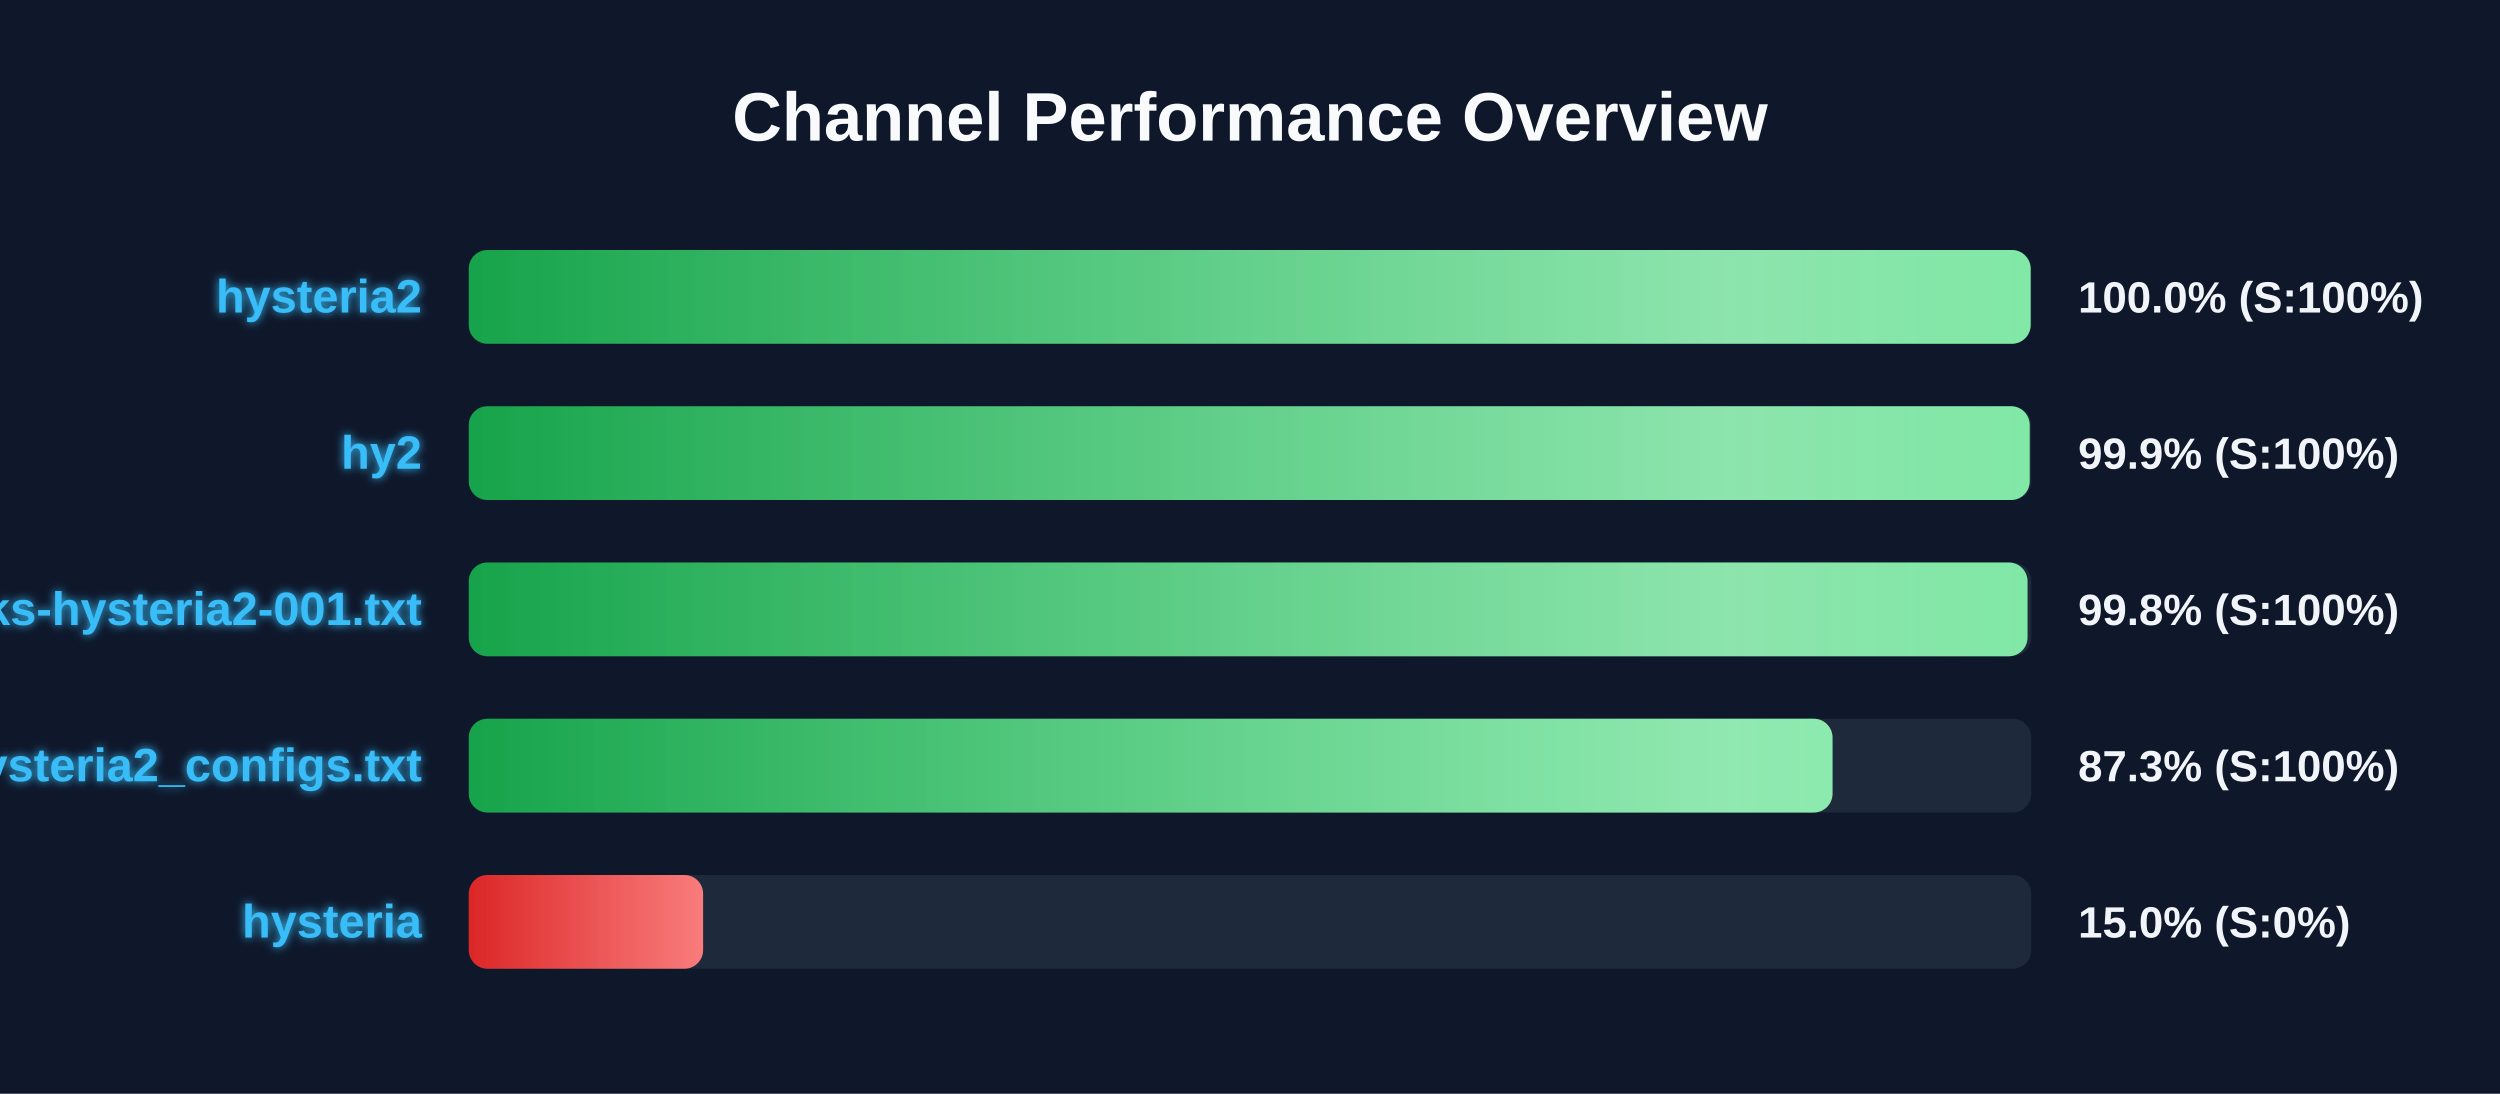
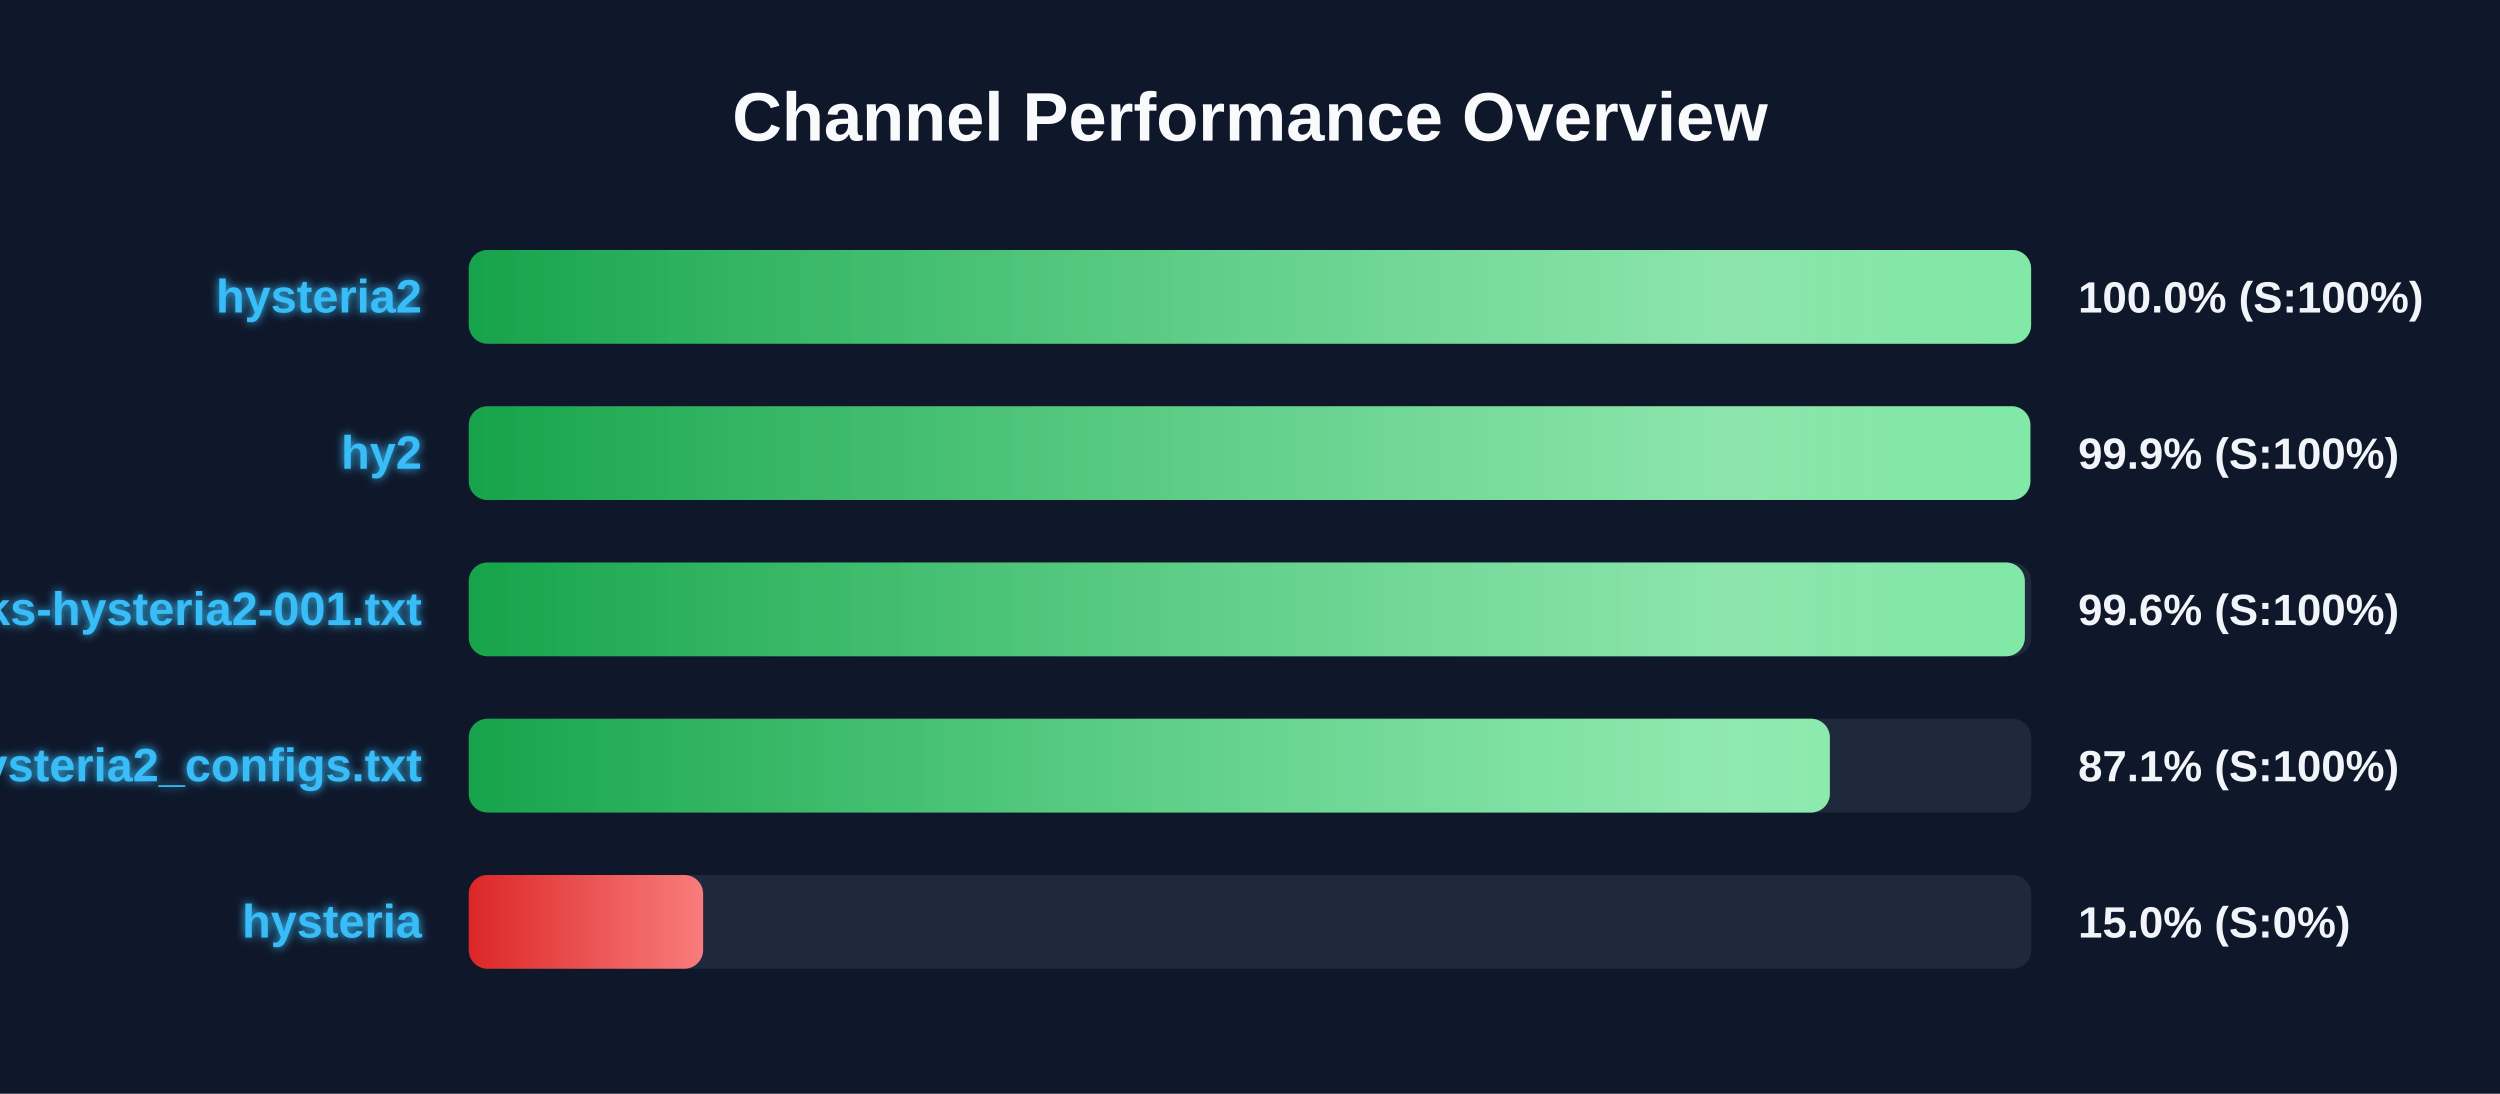
<svg xmlns="http://www.w3.org/2000/svg" width="800" height="350" version="1.1">
  <defs>
    <linearGradient id="grad-green" x1="0%" y1="0%" x2="100%" y2="0%">
      <stop offset="0%" stop-color="#16a34a" />
      <stop offset="100%" stop-color="#4ade80" />
    </linearGradient>
    <linearGradient id="grad-yellow" x1="0%" y1="0%" x2="100%" y2="0%">
      <stop offset="0%" stop-color="#ca8a04" />
      <stop offset="100%" stop-color="#fde047" />
    </linearGradient>
    <linearGradient id="grad-red" x1="0%" y1="0%" x2="100%" y2="0%">
      <stop offset="0%" stop-color="#dc2626" />
      <stop offset="100%" stop-color="#f87171" />
    </linearGradient>
    <linearGradient id="shimmer" x1="0%" y1="0%" x2="100%" y2="0%">
      <stop offset="0%" stop-color="rgba(255,255,255,0)" />
      <stop offset="50%" stop-color="rgba(255,255,255,0.4)" />
      <stop offset="100%" stop-color="rgba(255,255,255,0)" />
    </linearGradient>
    <filter id="glow" x="-20%" y="-20%" width="140%" height="140%">
      <feGaussianBlur stdDeviation="1.5" result="blur" />
      <feComposite in="SourceGraphic" in2="blur" operator="over" />
    </filter>
  </defs>
  <style>
        .bg-rect { fill: #0f172a; }
        .title { font: bold 22px 'Segoe UI', Arial, sans-serif; fill: #f8fafc; }
        .row { font: bold 15px 'Segoe UI', Arial, sans-serif; fill: #38bdf8; filter: url(#glow); }
        .score { font: bold 14px 'Segoe UI', Arial, sans-serif; fill: #f1f5f9; }
        @keyframes shimmer-anim {
            0% { transform: translateX(-100%); }
            100% { transform: translateX(200%); }
        }
        .shimmer-rect {
            animation: shimmer-anim 2.5s infinite linear;
        }
    </style>
  <rect width="100%" height="100%" class="bg-rect" />
  <text x="400" y="45" text-anchor="middle" class="title">Channel Performance Overview</text>
  <rect x="150" y="80" width="500" height="30" fill="#1e293b" rx="6" />
  <clipPath id="clip-0">
-     <rect x="150" y="80" width="499.8" height="30" rx="6" />
+     <rect x="150" y="80" width="499.95" height="30" rx="6" />
  </clipPath>
-   <rect x="150" y="80" width="499.8" height="30" fill="url(#grad-green)" rx="6" />
+   <rect x="150" y="80" width="499.95" height="30" fill="url(#grad-green)" rx="6" />
  <g clip-path="url(#clip-0)">
    <rect x="150" y="80" width="100%" height="30" fill="url(#shimmer)" class="shimmer-rect" />
  </g>
  <text x="135" y="100" text-anchor="end" class="row">hysteria2</text>
  <text x="665" y="100" text-anchor="start" class="score">100.0% (S:100%)</text>
  <rect x="150" y="130" width="500" height="30" fill="#1e293b" rx="6" />
  <clipPath id="clip-1">
-     <rect x="150" y="130" width="499.5" height="30" rx="6" />
+     <rect x="150" y="130" width="499.7" height="30" rx="6" />
  </clipPath>
-   <rect x="150" y="130" width="499.5" height="30" fill="url(#grad-green)" rx="6" />
+   <rect x="150" y="130" width="499.7" height="30" fill="url(#grad-green)" rx="6" />
  <g clip-path="url(#clip-1)">
    <rect x="150" y="130" width="100%" height="30" fill="url(#shimmer)" class="shimmer-rect" />
  </g>
  <text x="135" y="150" text-anchor="end" class="row">hy2</text>
  <text x="665" y="150" text-anchor="start" class="score">99.9% (S:100%)</text>
  <rect x="150" y="180" width="500" height="30" fill="#1e293b" rx="6" />
  <clipPath id="clip-2">
-     <rect x="150" y="180" width="498.8" height="30" rx="6" />
+     <rect x="150" y="180" width="497.95" height="30" rx="6" />
  </clipPath>
-   <rect x="150" y="180" width="498.8" height="30" fill="url(#grad-green)" rx="6" />
+   <rect x="150" y="180" width="497.95" height="30" fill="url(#grad-green)" rx="6" />
  <g clip-path="url(#clip-2)">
    <rect x="150" y="180" width="100%" height="30" fill="url(#shimmer)" class="shimmer-rect" />
  </g>
  <text x="135" y="200" text-anchor="end" class="row">EbraSha-Protocol-Chunks-hysteria2-001.txt</text>
-   <text x="665" y="200" text-anchor="start" class="score">99.8% (S:100%)</text>
+   <text x="665" y="200" text-anchor="start" class="score">99.6% (S:100%)</text>
  <rect x="150" y="230" width="500" height="30" fill="#1e293b" rx="6" />
  <clipPath id="clip-3">
-     <rect x="150" y="230" width="436.4" height="30" rx="6" />
+     <rect x="150" y="230" width="435.55" height="30" rx="6" />
  </clipPath>
-   <rect x="150" y="230" width="436.4" height="30" fill="url(#grad-green)" rx="6" />
+   <rect x="150" y="230" width="435.55" height="30" fill="url(#grad-green)" rx="6" />
  <g clip-path="url(#clip-3)">
    <rect x="150" y="230" width="100%" height="30" fill="url(#shimmer)" class="shimmer-rect" />
  </g>
  <text x="135" y="250" text-anchor="end" class="row">hysteria2_configs.txt</text>
-   <text x="665" y="250" text-anchor="start" class="score">87.3% (S:100%)</text>
+   <text x="665" y="250" text-anchor="start" class="score">87.1% (S:100%)</text>
  <rect x="150" y="280" width="500" height="30" fill="#1e293b" rx="6" />
  <clipPath id="clip-4">
    <rect x="150" y="280" width="75.0" height="30" rx="6" />
  </clipPath>
  <rect x="150" y="280" width="75.0" height="30" fill="url(#grad-red)" rx="6" />
  <g clip-path="url(#clip-4)">
    <rect x="150" y="280" width="100%" height="30" fill="url(#shimmer)" class="shimmer-rect" />
  </g>
  <text x="135" y="300" text-anchor="end" class="row">hysteria</text>
  <text x="665" y="300" text-anchor="start" class="score">15.0% (S:0%)</text>
</svg>
